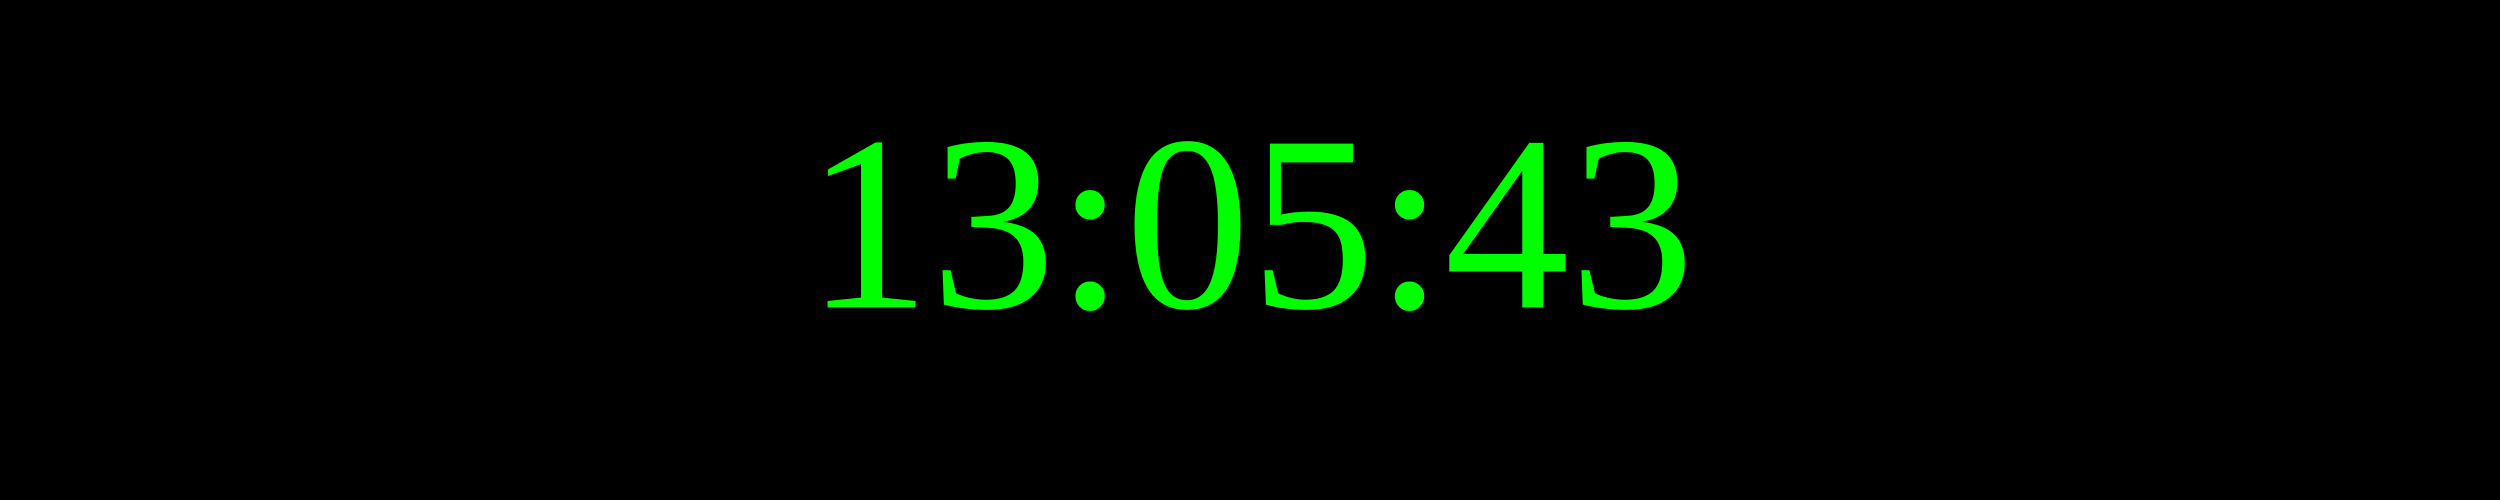
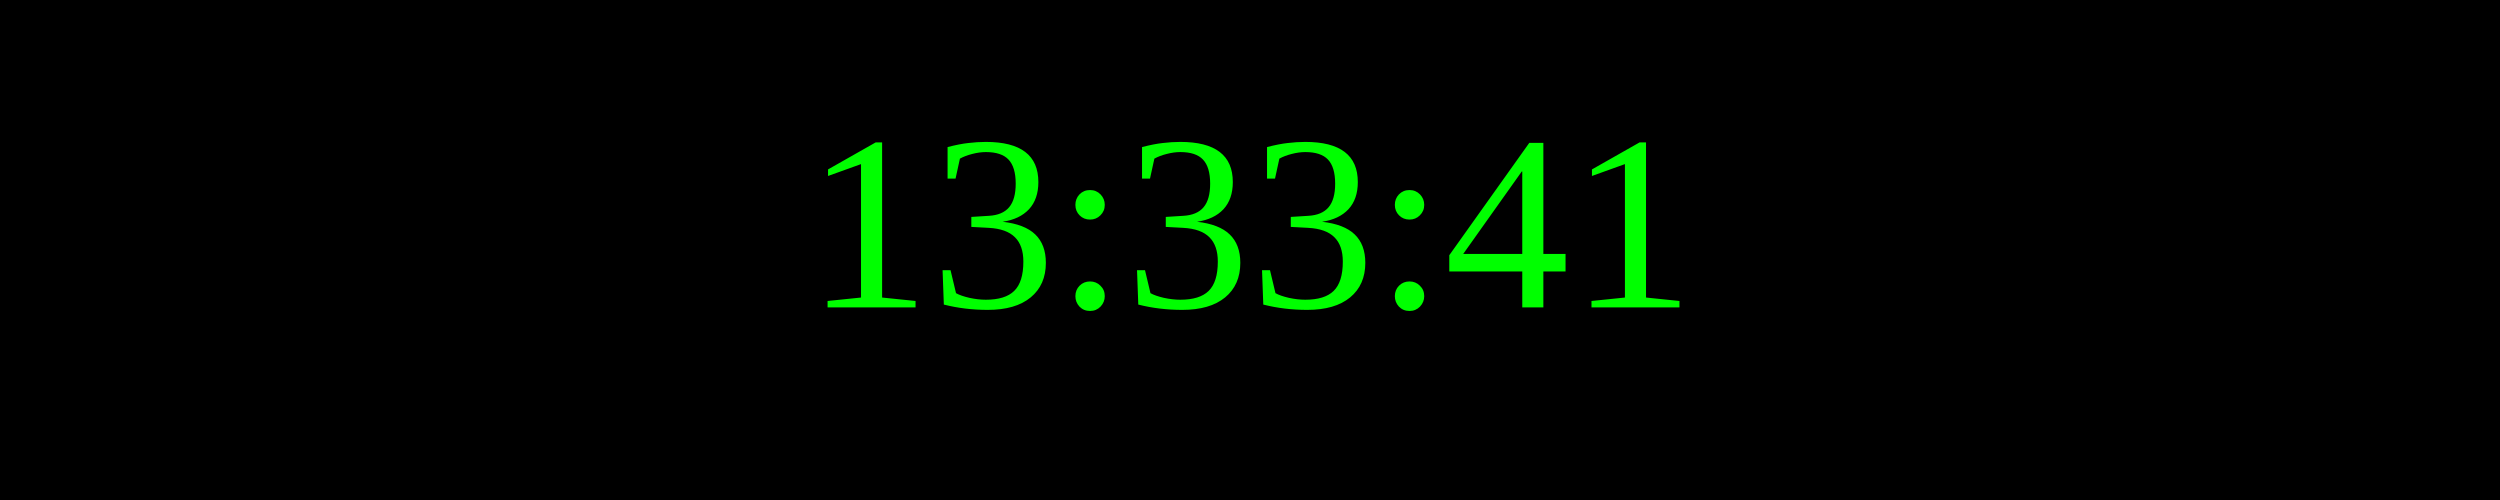
<svg xmlns="http://www.w3.org/2000/svg" width="250" height="50">
  <rect width="100%" height="100%" fill="black" />
  <text x="50%" y="50%" font-size="25" fill="lime" text-anchor="middle" dominant-baseline="middle">
- 13:05:43
+ 13:33:41
</text>
</svg>
